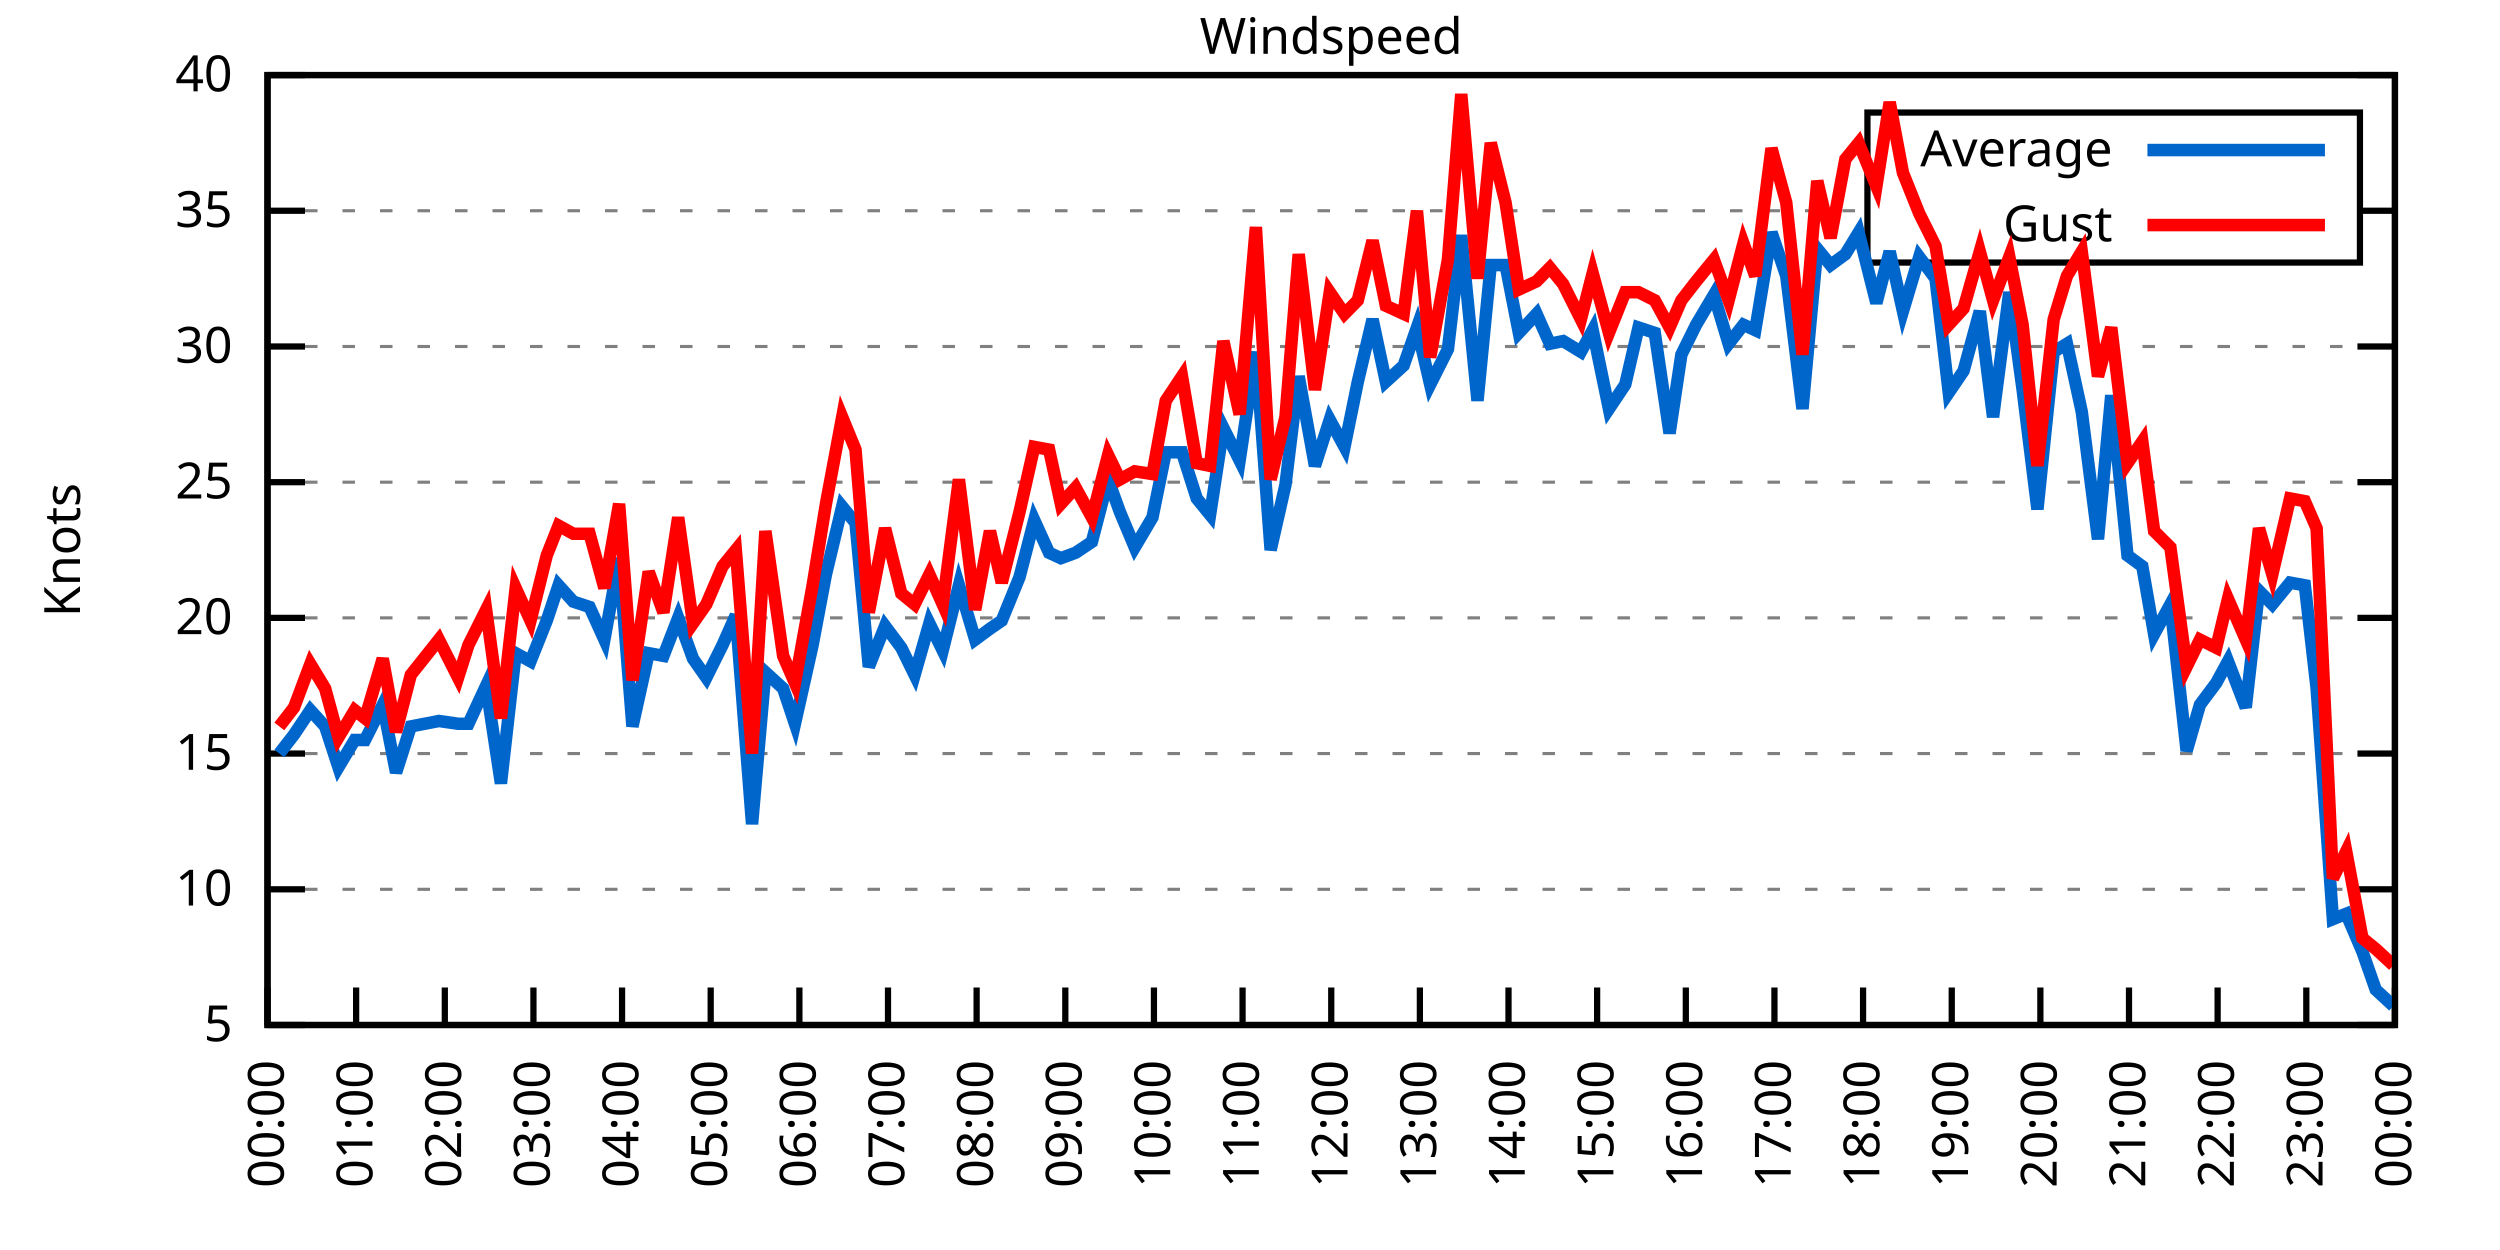
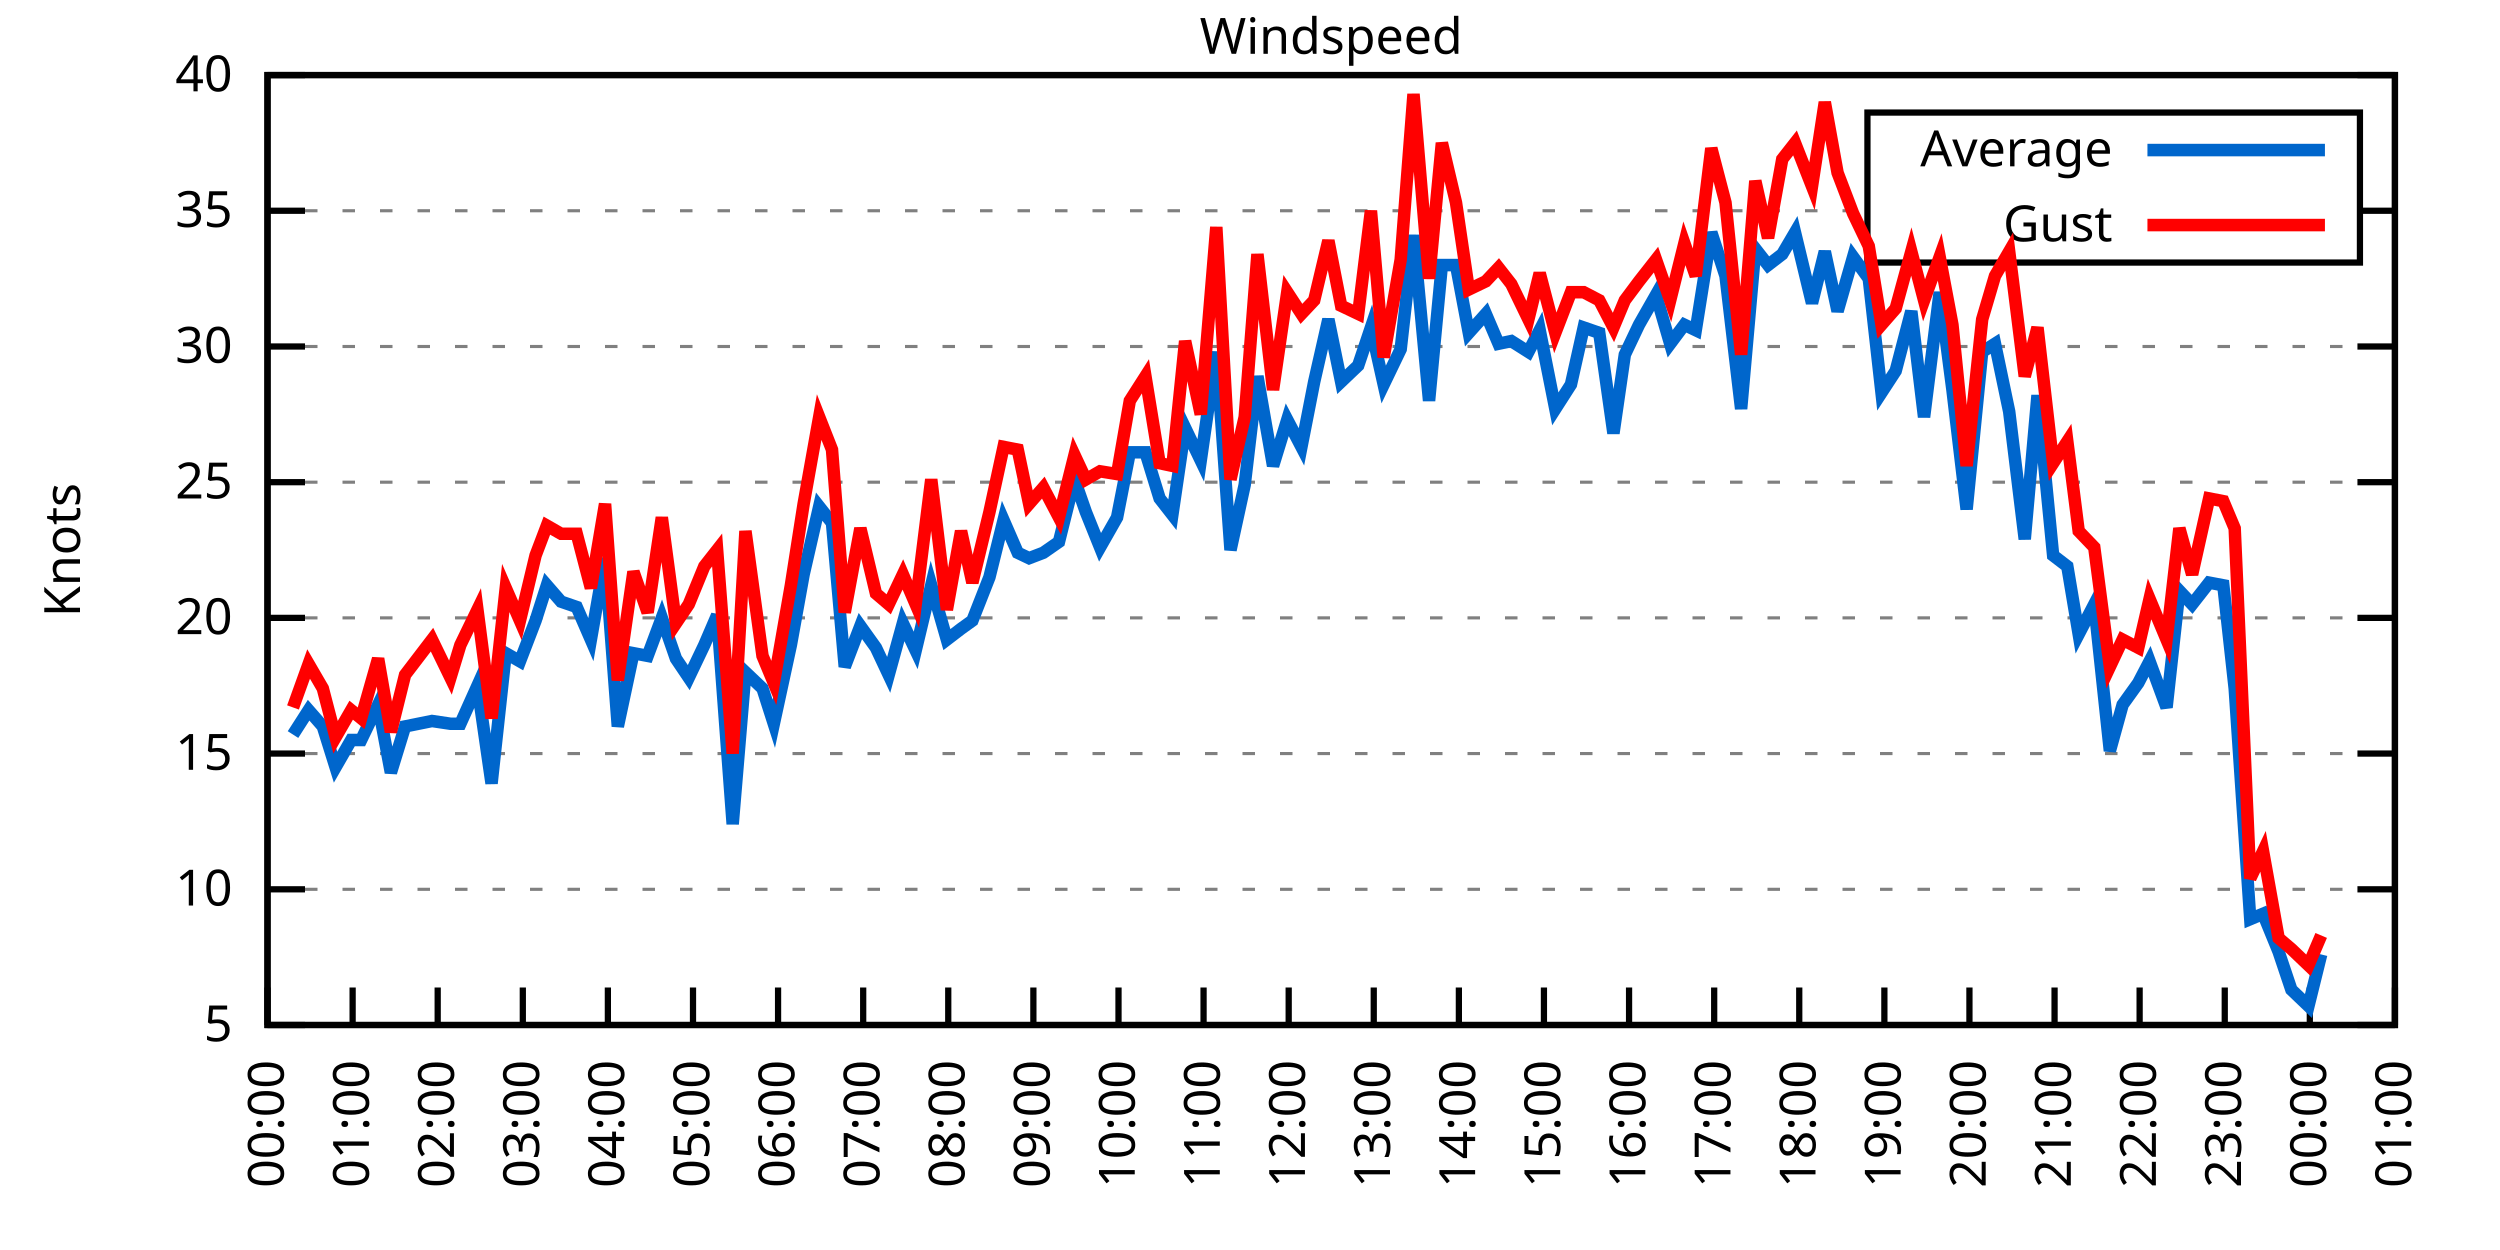
<svg xmlns="http://www.w3.org/2000/svg" xmlns:xlink="http://www.w3.org/1999/xlink" width="400" height="200" viewBox="0 0 400 200">
  <g id="gnuplot_canvas">
    <rect x="0" y="0" width="400" height="200" fill="none" />
    <defs>
      <circle id="gpDot" r="0.5" stroke-width="0.5" stroke="currentColor" />
      <path id="gpPt0" stroke-width="0.333" stroke="currentColor" d="M-1,0 h2 M0,-1 v2" />
      <path id="gpPt1" stroke-width="0.333" stroke="currentColor" d="M-1,-1 L1,1 M1,-1 L-1,1" />
      <path id="gpPt2" stroke-width="0.333" stroke="currentColor" d="M-1,0 L1,0 M0,-1 L0,1 M-1,-1 L1,1 M-1,1 L1,-1" />
      <rect id="gpPt3" stroke-width="0.333" stroke="currentColor" x="-1" y="-1" width="2" height="2" />
      <rect id="gpPt4" stroke-width="0.333" stroke="currentColor" fill="currentColor" x="-1" y="-1" width="2" height="2" />
      <circle id="gpPt5" stroke-width="0.333" stroke="currentColor" cx="0" cy="0" r="1" />
      <use xlink:href="#gpPt5" id="gpPt6" fill="currentColor" stroke="none" />
      <path id="gpPt7" stroke-width="0.333" stroke="currentColor" d="M0,-1.33 L-1.33,0.67 L1.33,0.67 z" />
      <use xlink:href="#gpPt7" id="gpPt8" fill="currentColor" stroke="none" />
      <use xlink:href="#gpPt7" id="gpPt9" stroke="currentColor" transform="rotate(180)" />
      <use xlink:href="#gpPt9" id="gpPt10" fill="currentColor" stroke="none" />
      <use xlink:href="#gpPt3" id="gpPt11" stroke="currentColor" transform="rotate(45)" />
      <use xlink:href="#gpPt11" id="gpPt12" fill="currentColor" stroke="none" />
      <path id="gpPt13" stroke-width="0.333" stroke="currentColor" d="M0,1.330 L1.265,0.411 L0.782,-1.067 L-0.782,-1.076 L-1.265,0.411 z" />
      <use xlink:href="#gpPt13" id="gpPt14" fill="currentColor" stroke="none" />
      <filter id="textbox" filterUnits="objectBoundingBox" x="0" y="0" height="1" width="1">
        <feFlood flood-color="white" flood-opacity="1" result="bgnd" />
        <feComposite in="SourceGraphic" in2="bgnd" operator="atop" />
      </filter>
      <filter id="greybox" filterUnits="objectBoundingBox" x="0" y="0" height="1" width="1">
        <feFlood flood-color="lightgrey" flood-opacity="1" result="grey" />
        <feComposite in="SourceGraphic" in2="grey" operator="atop" />
      </filter>
    </defs>
    <g fill="none" color="white" stroke="currentColor" stroke-width="1.00" stroke-linecap="butt" stroke-linejoin="miter">
</g>
    <g fill="none" color="black" stroke="currentColor" stroke-width="1.00" stroke-linecap="butt" stroke-linejoin="miter">
      <g stroke="none" shape-rendering="crispEdges">
        <polygon fill="rgb(255, 255, 255)" points="42.80,164.00 383.18,164.00 383.18,12.02 42.80,12.02 " />
      </g>
    </g>
    <g fill="none" color="black" stroke="currentColor" stroke-width="1.00" stroke-linecap="butt" stroke-linejoin="miter">
</g>
    <g fill="none" color="black" stroke="black" stroke-width="0.50" stroke-linecap="butt" stroke-linejoin="miter">
</g>
    <g fill="none" color="gray" stroke="currentColor" stroke-width="0.50" stroke-linecap="butt" stroke-linejoin="miter">
      <path stroke="gray" stroke-dasharray="2,4" class="gridline" d="M42.80,164.00 L383.19,164.00  " />
    </g>
    <g fill="none" color="gray" stroke="gray" stroke-width="1.00" stroke-linecap="butt" stroke-linejoin="miter">
</g>
    <g fill="none" color="black" stroke="currentColor" stroke-width="1.00" stroke-linecap="butt" stroke-linejoin="miter">
      <path stroke="black" d="M42.80,164.00 L48.80,164.00 M383.19,164.00 L377.19,164.00  " />
      <g transform="translate(37.20,166.60)" stroke="none" fill="black" font-family="Sans" font-size="8.00" text-anchor="end">
        <text>
          <tspan font-family="Sans"> 5</tspan>
        </text>
      </g>
    </g>
    <g fill="none" color="black" stroke="currentColor" stroke-width="1.00" stroke-linecap="butt" stroke-linejoin="miter">
</g>
    <g fill="none" color="black" stroke="black" stroke-width="0.50" stroke-linecap="butt" stroke-linejoin="miter">
</g>
    <g fill="none" color="gray" stroke="currentColor" stroke-width="0.50" stroke-linecap="butt" stroke-linejoin="miter">
      <path stroke="gray" stroke-dasharray="2,4" class="gridline" d="M42.80,142.29 L383.19,142.29  " />
    </g>
    <g fill="none" color="gray" stroke="gray" stroke-width="1.00" stroke-linecap="butt" stroke-linejoin="miter">
</g>
    <g fill="none" color="black" stroke="currentColor" stroke-width="1.00" stroke-linecap="butt" stroke-linejoin="miter">
      <path stroke="black" d="M42.80,142.29 L48.80,142.29 M383.19,142.29 L377.19,142.29  " />
      <g transform="translate(37.20,144.89)" stroke="none" fill="black" font-family="Sans" font-size="8.00" text-anchor="end">
        <text>
          <tspan font-family="Sans"> 10</tspan>
        </text>
      </g>
    </g>
    <g fill="none" color="black" stroke="currentColor" stroke-width="1.00" stroke-linecap="butt" stroke-linejoin="miter">
</g>
    <g fill="none" color="black" stroke="black" stroke-width="0.50" stroke-linecap="butt" stroke-linejoin="miter">
</g>
    <g fill="none" color="gray" stroke="currentColor" stroke-width="0.50" stroke-linecap="butt" stroke-linejoin="miter">
      <path stroke="gray" stroke-dasharray="2,4" class="gridline" d="M42.80,120.57 L383.19,120.57  " />
    </g>
    <g fill="none" color="gray" stroke="gray" stroke-width="1.00" stroke-linecap="butt" stroke-linejoin="miter">
</g>
    <g fill="none" color="black" stroke="currentColor" stroke-width="1.00" stroke-linecap="butt" stroke-linejoin="miter">
      <path stroke="black" d="M42.80,120.57 L48.80,120.57 M383.19,120.57 L377.19,120.57  " />
      <g transform="translate(37.20,123.17)" stroke="none" fill="black" font-family="Sans" font-size="8.00" text-anchor="end">
        <text>
          <tspan font-family="Sans"> 15</tspan>
        </text>
      </g>
    </g>
    <g fill="none" color="black" stroke="currentColor" stroke-width="1.00" stroke-linecap="butt" stroke-linejoin="miter">
</g>
    <g fill="none" color="black" stroke="black" stroke-width="0.50" stroke-linecap="butt" stroke-linejoin="miter">
</g>
    <g fill="none" color="gray" stroke="currentColor" stroke-width="0.50" stroke-linecap="butt" stroke-linejoin="miter">
      <path stroke="gray" stroke-dasharray="2,4" class="gridline" d="M42.80,98.86 L383.19,98.86  " />
    </g>
    <g fill="none" color="gray" stroke="gray" stroke-width="1.00" stroke-linecap="butt" stroke-linejoin="miter">
</g>
    <g fill="none" color="black" stroke="currentColor" stroke-width="1.00" stroke-linecap="butt" stroke-linejoin="miter">
      <path stroke="black" d="M42.80,98.86 L48.80,98.86 M383.19,98.86 L377.19,98.86  " />
      <g transform="translate(37.20,101.46)" stroke="none" fill="black" font-family="Sans" font-size="8.00" text-anchor="end">
        <text>
          <tspan font-family="Sans"> 20</tspan>
        </text>
      </g>
    </g>
    <g fill="none" color="black" stroke="currentColor" stroke-width="1.00" stroke-linecap="butt" stroke-linejoin="miter">
</g>
    <g fill="none" color="black" stroke="black" stroke-width="0.50" stroke-linecap="butt" stroke-linejoin="miter">
</g>
    <g fill="none" color="gray" stroke="currentColor" stroke-width="0.50" stroke-linecap="butt" stroke-linejoin="miter">
      <path stroke="gray" stroke-dasharray="2,4" class="gridline" d="M42.80,77.15 L383.19,77.15  " />
    </g>
    <g fill="none" color="gray" stroke="gray" stroke-width="1.00" stroke-linecap="butt" stroke-linejoin="miter">
</g>
    <g fill="none" color="black" stroke="currentColor" stroke-width="1.00" stroke-linecap="butt" stroke-linejoin="miter">
      <path stroke="black" d="M42.80,77.15 L48.80,77.15 M383.19,77.15 L377.19,77.15  " />
      <g transform="translate(37.20,79.75)" stroke="none" fill="black" font-family="Sans" font-size="8.00" text-anchor="end">
        <text>
          <tspan font-family="Sans"> 25</tspan>
        </text>
      </g>
    </g>
    <g fill="none" color="black" stroke="currentColor" stroke-width="1.00" stroke-linecap="butt" stroke-linejoin="miter">
</g>
    <g fill="none" color="black" stroke="black" stroke-width="0.50" stroke-linecap="butt" stroke-linejoin="miter">
</g>
    <g fill="none" color="gray" stroke="currentColor" stroke-width="0.50" stroke-linecap="butt" stroke-linejoin="miter">
      <path stroke="gray" stroke-dasharray="2,4" class="gridline" d="M42.80,55.44 L383.19,55.44  " />
    </g>
    <g fill="none" color="gray" stroke="gray" stroke-width="1.00" stroke-linecap="butt" stroke-linejoin="miter">
</g>
    <g fill="none" color="black" stroke="currentColor" stroke-width="1.00" stroke-linecap="butt" stroke-linejoin="miter">
      <path stroke="black" d="M42.80,55.44 L48.80,55.44 M383.19,55.44 L377.19,55.44  " />
      <g transform="translate(37.20,58.04)" stroke="none" fill="black" font-family="Sans" font-size="8.00" text-anchor="end">
        <text>
          <tspan font-family="Sans"> 30</tspan>
        </text>
      </g>
    </g>
    <g fill="none" color="black" stroke="currentColor" stroke-width="1.00" stroke-linecap="butt" stroke-linejoin="miter">
</g>
    <g fill="none" color="black" stroke="black" stroke-width="0.50" stroke-linecap="butt" stroke-linejoin="miter">
</g>
    <g fill="none" color="gray" stroke="currentColor" stroke-width="0.50" stroke-linecap="butt" stroke-linejoin="miter">
      <path stroke="gray" stroke-dasharray="2,4" class="gridline" d="M42.80,33.72 L298.79,33.72 M377.59,33.72 L383.19,33.72  " />
    </g>
    <g fill="none" color="gray" stroke="gray" stroke-width="1.00" stroke-linecap="butt" stroke-linejoin="miter">
</g>
    <g fill="none" color="black" stroke="currentColor" stroke-width="1.00" stroke-linecap="butt" stroke-linejoin="miter">
      <path stroke="black" d="M42.80,33.72 L48.80,33.72 M383.19,33.72 L377.19,33.72  " />
      <g transform="translate(37.20,36.32)" stroke="none" fill="black" font-family="Sans" font-size="8.00" text-anchor="end">
        <text>
          <tspan font-family="Sans"> 35</tspan>
        </text>
      </g>
    </g>
    <g fill="none" color="black" stroke="currentColor" stroke-width="1.00" stroke-linecap="butt" stroke-linejoin="miter">
</g>
    <g fill="none" color="black" stroke="black" stroke-width="0.50" stroke-linecap="butt" stroke-linejoin="miter">
</g>
    <g fill="none" color="gray" stroke="currentColor" stroke-width="0.50" stroke-linecap="butt" stroke-linejoin="miter">
      <path stroke="gray" stroke-dasharray="2,4" class="gridline" d="M42.80,12.01 L383.19,12.01  " />
    </g>
    <g fill="none" color="gray" stroke="gray" stroke-width="1.00" stroke-linecap="butt" stroke-linejoin="miter">
</g>
    <g fill="none" color="black" stroke="currentColor" stroke-width="1.00" stroke-linecap="butt" stroke-linejoin="miter">
      <path stroke="black" d="M42.80,12.01 L48.80,12.01 M383.19,12.01 L377.19,12.01  " />
      <g transform="translate(37.20,14.61)" stroke="none" fill="black" font-family="Sans" font-size="8.00" text-anchor="end">
        <text>
          <tspan font-family="Sans"> 40</tspan>
        </text>
      </g>
    </g>
    <g fill="none" color="black" stroke="currentColor" stroke-width="1.00" stroke-linecap="butt" stroke-linejoin="miter">
      <path stroke="black" d="M42.80,164.00 L42.80,158.00  " />
      <g transform="translate(45.40,169.60) rotate(270.00)" stroke="none" fill="black" font-family="Sans" font-size="8.00" text-anchor="end">
        <text>
          <tspan font-family="Sans">00:00</tspan>
        </text>
      </g>
    </g>
    <g fill="none" color="black" stroke="currentColor" stroke-width="1.00" stroke-linecap="butt" stroke-linejoin="miter">
-       <path stroke="black" d="M56.98,164.00 L56.98,158.00  " />
-       <g transform="translate(59.58,169.60) rotate(270.00)" stroke="none" fill="black" font-family="Sans" font-size="8.00" text-anchor="end">
+       <path stroke="black" d="M56.42,164.00 L56.42,158.00  " />
+       <g transform="translate(59.02,169.60) rotate(270.00)" stroke="none" fill="black" font-family="Sans" font-size="8.00" text-anchor="end">
        <text>
          <tspan font-family="Sans">01:00</tspan>
        </text>
      </g>
    </g>
    <g fill="none" color="black" stroke="currentColor" stroke-width="1.00" stroke-linecap="butt" stroke-linejoin="miter">
-       <path stroke="black" d="M71.17,164.00 L71.17,158.00  " />
-       <g transform="translate(73.77,169.60) rotate(270.00)" stroke="none" fill="black" font-family="Sans" font-size="8.00" text-anchor="end">
+       <path stroke="black" d="M70.03,164.00 L70.03,158.00  " />
+       <g transform="translate(72.63,169.60) rotate(270.00)" stroke="none" fill="black" font-family="Sans" font-size="8.00" text-anchor="end">
        <text>
          <tspan font-family="Sans">02:00</tspan>
        </text>
      </g>
    </g>
    <g fill="none" color="black" stroke="currentColor" stroke-width="1.00" stroke-linecap="butt" stroke-linejoin="miter">
-       <path stroke="black" d="M85.35,164.00 L85.35,158.00  " />
-       <g transform="translate(87.95,169.60) rotate(270.00)" stroke="none" fill="black" font-family="Sans" font-size="8.00" text-anchor="end">
+       <path stroke="black" d="M83.65,164.00 L83.65,158.00  " />
+       <g transform="translate(86.25,169.60) rotate(270.00)" stroke="none" fill="black" font-family="Sans" font-size="8.00" text-anchor="end">
        <text>
          <tspan font-family="Sans">03:00</tspan>
        </text>
      </g>
    </g>
    <g fill="none" color="black" stroke="currentColor" stroke-width="1.00" stroke-linecap="butt" stroke-linejoin="miter">
-       <path stroke="black" d="M99.53,164.00 L99.53,158.00  " />
-       <g transform="translate(102.13,169.60) rotate(270.00)" stroke="none" fill="black" font-family="Sans" font-size="8.00" text-anchor="end">
+       <path stroke="black" d="M97.26,164.00 L97.26,158.00  " />
+       <g transform="translate(99.86,169.60) rotate(270.00)" stroke="none" fill="black" font-family="Sans" font-size="8.00" text-anchor="end">
        <text>
          <tspan font-family="Sans">04:00</tspan>
        </text>
      </g>
    </g>
    <g fill="none" color="black" stroke="currentColor" stroke-width="1.00" stroke-linecap="butt" stroke-linejoin="miter">
-       <path stroke="black" d="M113.71,164.00 L113.71,158.00  " />
-       <g transform="translate(116.31,169.60) rotate(270.00)" stroke="none" fill="black" font-family="Sans" font-size="8.00" text-anchor="end">
+       <path stroke="black" d="M110.88,164.00 L110.88,158.00  " />
+       <g transform="translate(113.48,169.60) rotate(270.00)" stroke="none" fill="black" font-family="Sans" font-size="8.00" text-anchor="end">
        <text>
          <tspan font-family="Sans">05:00</tspan>
        </text>
      </g>
    </g>
    <g fill="none" color="black" stroke="currentColor" stroke-width="1.00" stroke-linecap="butt" stroke-linejoin="miter">
-       <path stroke="black" d="M127.90,164.00 L127.90,158.00  " />
-       <g transform="translate(130.50,169.60) rotate(270.00)" stroke="none" fill="black" font-family="Sans" font-size="8.00" text-anchor="end">
+       <path stroke="black" d="M124.49,164.00 L124.49,158.00  " />
+       <g transform="translate(127.09,169.60) rotate(270.00)" stroke="none" fill="black" font-family="Sans" font-size="8.00" text-anchor="end">
        <text>
          <tspan font-family="Sans">06:00</tspan>
        </text>
      </g>
    </g>
    <g fill="none" color="black" stroke="currentColor" stroke-width="1.00" stroke-linecap="butt" stroke-linejoin="miter">
-       <path stroke="black" d="M142.08,164.00 L142.08,158.00  " />
-       <g transform="translate(144.68,169.60) rotate(270.00)" stroke="none" fill="black" font-family="Sans" font-size="8.00" text-anchor="end">
+       <path stroke="black" d="M138.11,164.00 L138.11,158.00  " />
+       <g transform="translate(140.71,169.60) rotate(270.00)" stroke="none" fill="black" font-family="Sans" font-size="8.00" text-anchor="end">
        <text>
          <tspan font-family="Sans">07:00</tspan>
        </text>
      </g>
    </g>
    <g fill="none" color="black" stroke="currentColor" stroke-width="1.00" stroke-linecap="butt" stroke-linejoin="miter">
-       <path stroke="black" d="M156.26,164.00 L156.26,158.00  " />
-       <g transform="translate(158.86,169.60) rotate(270.00)" stroke="none" fill="black" font-family="Sans" font-size="8.00" text-anchor="end">
+       <path stroke="black" d="M151.72,164.00 L151.72,158.00  " />
+       <g transform="translate(154.32,169.60) rotate(270.00)" stroke="none" fill="black" font-family="Sans" font-size="8.00" text-anchor="end">
        <text>
          <tspan font-family="Sans">08:00</tspan>
        </text>
      </g>
    </g>
    <g fill="none" color="black" stroke="currentColor" stroke-width="1.00" stroke-linecap="butt" stroke-linejoin="miter">
-       <path stroke="black" d="M170.45,164.00 L170.45,158.00  " />
-       <g transform="translate(173.05,169.60) rotate(270.00)" stroke="none" fill="black" font-family="Sans" font-size="8.00" text-anchor="end">
+       <path stroke="black" d="M165.34,164.00 L165.34,158.00  " />
+       <g transform="translate(167.94,169.60) rotate(270.00)" stroke="none" fill="black" font-family="Sans" font-size="8.00" text-anchor="end">
        <text>
          <tspan font-family="Sans">09:00</tspan>
        </text>
      </g>
    </g>
    <g fill="none" color="black" stroke="currentColor" stroke-width="1.00" stroke-linecap="butt" stroke-linejoin="miter">
-       <path stroke="black" d="M184.63,164.00 L184.63,158.00  " />
-       <g transform="translate(187.23,169.60) rotate(270.00)" stroke="none" fill="black" font-family="Sans" font-size="8.00" text-anchor="end">
+       <path stroke="black" d="M178.96,164.00 L178.96,158.00  " />
+       <g transform="translate(181.56,169.60) rotate(270.00)" stroke="none" fill="black" font-family="Sans" font-size="8.00" text-anchor="end">
        <text>
          <tspan font-family="Sans">10:00</tspan>
        </text>
      </g>
    </g>
    <g fill="none" color="black" stroke="currentColor" stroke-width="1.00" stroke-linecap="butt" stroke-linejoin="miter">
-       <path stroke="black" d="M198.81,164.00 L198.81,158.00  " />
-       <g transform="translate(201.41,169.60) rotate(270.00)" stroke="none" fill="black" font-family="Sans" font-size="8.00" text-anchor="end">
+       <path stroke="black" d="M192.57,164.00 L192.57,158.00  " />
+       <g transform="translate(195.17,169.60) rotate(270.00)" stroke="none" fill="black" font-family="Sans" font-size="8.00" text-anchor="end">
        <text>
          <tspan font-family="Sans">11:00</tspan>
        </text>
      </g>
    </g>
    <g fill="none" color="black" stroke="currentColor" stroke-width="1.00" stroke-linecap="butt" stroke-linejoin="miter">
-       <path stroke="black" d="M213.00,164.00 L213.00,158.00  " />
-       <g transform="translate(215.60,169.60) rotate(270.00)" stroke="none" fill="black" font-family="Sans" font-size="8.00" text-anchor="end">
+       <path stroke="black" d="M206.19,164.00 L206.19,158.00  " />
+       <g transform="translate(208.79,169.60) rotate(270.00)" stroke="none" fill="black" font-family="Sans" font-size="8.00" text-anchor="end">
        <text>
          <tspan font-family="Sans">12:00</tspan>
        </text>
      </g>
    </g>
    <g fill="none" color="black" stroke="currentColor" stroke-width="1.00" stroke-linecap="butt" stroke-linejoin="miter">
-       <path stroke="black" d="M227.18,164.00 L227.18,158.00  " />
-       <g transform="translate(229.78,169.60) rotate(270.00)" stroke="none" fill="black" font-family="Sans" font-size="8.00" text-anchor="end">
+       <path stroke="black" d="M219.80,164.00 L219.80,158.00  " />
+       <g transform="translate(222.40,169.60) rotate(270.00)" stroke="none" fill="black" font-family="Sans" font-size="8.00" text-anchor="end">
        <text>
          <tspan font-family="Sans">13:00</tspan>
        </text>
      </g>
    </g>
    <g fill="none" color="black" stroke="currentColor" stroke-width="1.00" stroke-linecap="butt" stroke-linejoin="miter">
-       <path stroke="black" d="M241.36,164.00 L241.36,158.00  " />
-       <g transform="translate(243.96,169.60) rotate(270.00)" stroke="none" fill="black" font-family="Sans" font-size="8.00" text-anchor="end">
+       <path stroke="black" d="M233.42,164.00 L233.42,158.00  " />
+       <g transform="translate(236.02,169.60) rotate(270.00)" stroke="none" fill="black" font-family="Sans" font-size="8.00" text-anchor="end">
        <text>
          <tspan font-family="Sans">14:00</tspan>
        </text>
      </g>
    </g>
    <g fill="none" color="black" stroke="currentColor" stroke-width="1.00" stroke-linecap="butt" stroke-linejoin="miter">
-       <path stroke="black" d="M255.54,164.00 L255.54,158.00  " />
-       <g transform="translate(258.14,169.60) rotate(270.00)" stroke="none" fill="black" font-family="Sans" font-size="8.00" text-anchor="end">
+       <path stroke="black" d="M247.03,164.00 L247.03,158.00  " />
+       <g transform="translate(249.63,169.60) rotate(270.00)" stroke="none" fill="black" font-family="Sans" font-size="8.00" text-anchor="end">
        <text>
          <tspan font-family="Sans">15:00</tspan>
        </text>
      </g>
    </g>
    <g fill="none" color="black" stroke="currentColor" stroke-width="1.00" stroke-linecap="butt" stroke-linejoin="miter">
-       <path stroke="black" d="M269.73,164.00 L269.73,158.00  " />
-       <g transform="translate(272.33,169.60) rotate(270.00)" stroke="none" fill="black" font-family="Sans" font-size="8.00" text-anchor="end">
+       <path stroke="black" d="M260.65,164.00 L260.65,158.00  " />
+       <g transform="translate(263.25,169.60) rotate(270.00)" stroke="none" fill="black" font-family="Sans" font-size="8.00" text-anchor="end">
        <text>
          <tspan font-family="Sans">16:00</tspan>
        </text>
      </g>
    </g>
    <g fill="none" color="black" stroke="currentColor" stroke-width="1.00" stroke-linecap="butt" stroke-linejoin="miter">
-       <path stroke="black" d="M283.91,164.00 L283.91,158.00  " />
-       <g transform="translate(286.51,169.60) rotate(270.00)" stroke="none" fill="black" font-family="Sans" font-size="8.00" text-anchor="end">
+       <path stroke="black" d="M274.27,164.00 L274.27,158.00  " />
+       <g transform="translate(276.87,169.60) rotate(270.00)" stroke="none" fill="black" font-family="Sans" font-size="8.00" text-anchor="end">
        <text>
          <tspan font-family="Sans">17:00</tspan>
        </text>
      </g>
    </g>
    <g fill="none" color="black" stroke="currentColor" stroke-width="1.00" stroke-linecap="butt" stroke-linejoin="miter">
-       <path stroke="black" d="M298.09,164.00 L298.09,158.00  " />
-       <g transform="translate(300.69,169.60) rotate(270.00)" stroke="none" fill="black" font-family="Sans" font-size="8.00" text-anchor="end">
+       <path stroke="black" d="M287.88,164.00 L287.88,158.00  " />
+       <g transform="translate(290.48,169.60) rotate(270.00)" stroke="none" fill="black" font-family="Sans" font-size="8.00" text-anchor="end">
        <text>
          <tspan font-family="Sans">18:00</tspan>
        </text>
      </g>
    </g>
    <g fill="none" color="black" stroke="currentColor" stroke-width="1.00" stroke-linecap="butt" stroke-linejoin="miter">
-       <path stroke="black" d="M312.28,164.00 L312.28,158.00  " />
-       <g transform="translate(314.88,169.60) rotate(270.00)" stroke="none" fill="black" font-family="Sans" font-size="8.00" text-anchor="end">
+       <path stroke="black" d="M301.50,164.00 L301.50,158.00  " />
+       <g transform="translate(304.10,169.60) rotate(270.00)" stroke="none" fill="black" font-family="Sans" font-size="8.00" text-anchor="end">
        <text>
          <tspan font-family="Sans">19:00</tspan>
        </text>
      </g>
    </g>
    <g fill="none" color="black" stroke="currentColor" stroke-width="1.00" stroke-linecap="butt" stroke-linejoin="miter">
-       <path stroke="black" d="M326.46,164.00 L326.46,158.00  " />
-       <g transform="translate(329.06,169.60) rotate(270.00)" stroke="none" fill="black" font-family="Sans" font-size="8.00" text-anchor="end">
+       <path stroke="black" d="M315.11,164.00 L315.11,158.00  " />
+       <g transform="translate(317.71,169.60) rotate(270.00)" stroke="none" fill="black" font-family="Sans" font-size="8.00" text-anchor="end">
        <text>
          <tspan font-family="Sans">20:00</tspan>
        </text>
      </g>
    </g>
    <g fill="none" color="black" stroke="currentColor" stroke-width="1.00" stroke-linecap="butt" stroke-linejoin="miter">
-       <path stroke="black" d="M340.64,164.00 L340.64,158.00  " />
-       <g transform="translate(343.24,169.60) rotate(270.00)" stroke="none" fill="black" font-family="Sans" font-size="8.00" text-anchor="end">
+       <path stroke="black" d="M328.73,164.00 L328.73,158.00  " />
+       <g transform="translate(331.33,169.60) rotate(270.00)" stroke="none" fill="black" font-family="Sans" font-size="8.00" text-anchor="end">
        <text>
          <tspan font-family="Sans">21:00</tspan>
        </text>
      </g>
    </g>
    <g fill="none" color="black" stroke="currentColor" stroke-width="1.00" stroke-linecap="butt" stroke-linejoin="miter">
-       <path stroke="black" d="M354.82,164.00 L354.82,158.00  " />
-       <g transform="translate(357.42,169.60) rotate(270.00)" stroke="none" fill="black" font-family="Sans" font-size="8.00" text-anchor="end">
+       <path stroke="black" d="M342.34,164.00 L342.34,158.00  " />
+       <g transform="translate(344.94,169.60) rotate(270.00)" stroke="none" fill="black" font-family="Sans" font-size="8.00" text-anchor="end">
        <text>
          <tspan font-family="Sans">22:00</tspan>
        </text>
      </g>
    </g>
    <g fill="none" color="black" stroke="currentColor" stroke-width="1.00" stroke-linecap="butt" stroke-linejoin="miter">
-       <path stroke="black" d="M369.01,164.00 L369.01,158.00  " />
-       <g transform="translate(371.61,169.60) rotate(270.00)" stroke="none" fill="black" font-family="Sans" font-size="8.00" text-anchor="end">
+       <path stroke="black" d="M355.96,164.00 L355.96,158.00  " />
+       <g transform="translate(358.56,169.60) rotate(270.00)" stroke="none" fill="black" font-family="Sans" font-size="8.00" text-anchor="end">
        <text>
          <tspan font-family="Sans">23:00</tspan>
+         </text>
+       </g>
+     </g>
+     <g fill="none" color="black" stroke="currentColor" stroke-width="1.00" stroke-linecap="butt" stroke-linejoin="miter">
+       <path stroke="black" d="M369.57,164.00 L369.57,158.00  " />
+       <g transform="translate(372.17,169.60) rotate(270.00)" stroke="none" fill="black" font-family="Sans" font-size="8.00" text-anchor="end">
+         <text>
+           <tspan font-family="Sans">00:00</tspan>
        </text>
      </g>
    </g>
    <g fill="none" color="black" stroke="currentColor" stroke-width="1.00" stroke-linecap="butt" stroke-linejoin="miter">
      <path stroke="black" d="M383.19,164.00 L383.19,158.00  " />
      <g transform="translate(385.79,169.60) rotate(270.00)" stroke="none" fill="black" font-family="Sans" font-size="8.00" text-anchor="end">
        <text>
-           <tspan font-family="Sans">00:00</tspan>
+           <tspan font-family="Sans">01:00</tspan>
        </text>
      </g>
    </g>
    <g fill="none" color="black" stroke="currentColor" stroke-width="1.00" stroke-linecap="butt" stroke-linejoin="miter">
</g>
    <g fill="none" color="black" stroke="currentColor" stroke-width="1.00" stroke-linecap="butt" stroke-linejoin="miter">
      <path stroke="black" d="M42.80,12.01 L42.80,164.00 L383.19,164.00 L383.19,12.01 L42.80,12.01 Z  " />
    </g>
    <g fill="none" color="black" stroke="currentColor" stroke-width="1.00" stroke-linecap="butt" stroke-linejoin="miter">
</g>
    <g fill="none" color="black" stroke="currentColor" stroke-width="1.00" stroke-linecap="butt" stroke-linejoin="miter">
      <path stroke="black" d="M298.79,42.01 L298.79,18.01 L377.59,18.01 L377.59,42.01 L298.79,42.01 Z  " />
    </g>
    <g id="Windspeed_plot_1">
      <g fill="none" color="white" stroke="black" stroke-width="2.00" stroke-linecap="butt" stroke-linejoin="miter">
</g>
      <g fill="none" color="black" stroke="currentColor" stroke-width="2.00" stroke-linecap="butt" stroke-linejoin="miter">
        <g transform="translate(337.99,26.61)" stroke="none" fill="black" font-family="Sans" font-size="8.00" text-anchor="end">
          <text>
            <tspan font-family="Sans">Average</tspan>
          </text>
        </g>
      </g>
      <g fill="none" color="black" stroke="currentColor" stroke-width="2.00" stroke-linecap="butt" stroke-linejoin="miter">
-         <path stroke="rgb(  0, 102, 204)" d="M343.59,24.01 L371.99,24.01 M44.69,120.57 L47.05,117.53 L49.66,113.63 L52.02,116.23 L54.15,122.75 L56.75,118.40   L58.40,118.40 L61.24,112.76 L63.37,123.61 L65.73,116.23 L70.22,115.36 L73.29,115.80 L74.95,115.80 L77.78,109.72   L80.15,125.35 L82.51,104.51 L84.88,105.81 L87.48,99.30 L89.37,93.65 L91.73,96.26 L94.33,97.12 L96.70,102.34   L99.06,89.31 L101.19,116.23 L103.79,104.51 L106.15,104.94 L108.51,98.86 L110.88,105.38 L113.01,108.42 L115.61,103.20   L117.73,98.43 L120.33,131.86 L122.46,107.55 L125.30,110.15 L127.19,115.80 L130.02,103.20 L132.15,91.91 L134.75,81.06   L136.88,83.66 L139.01,106.68 L141.61,100.16 L144.21,103.64 L146.34,107.98 L148.70,99.73 L150.83,104.07 L153.43,93.65   L156.03,102.34 L158.39,100.60 L160.28,99.30 L163.12,92.35 L165.48,83.23 L167.85,88.44 L169.74,89.31 L172.10,88.44   L174.70,86.70 L177.30,76.71 L179.19,81.93 L181.56,87.57 L184.39,82.79 L186.52,72.37 L189.12,72.37 L191.48,79.75   L193.61,82.36 L195.74,68.46 L198.34,73.67 L200.94,56.30 L203.30,88.00 L205.67,77.58 L207.79,60.21 L210.39,74.54   L212.76,67.16 L215.12,71.50 L217.25,61.08 L219.61,51.09 L221.74,61.08 L224.58,58.48 L226.71,52.40 L228.83,61.52   L231.67,55.87 L233.80,37.63 L236.40,64.12 L238.52,42.41 L240.89,42.41 L243.02,53.26 L245.85,50.22 L247.98,55.00   L250.11,54.57 L252.94,56.30 L254.83,52.83 L257.43,65.42 L260.04,61.52 L262.16,52.40 L264.76,53.26 L267.13,69.33   L269.02,56.74 L271.38,51.96 L274.22,47.18 L276.58,55.00 L278.95,51.96 L280.84,52.83 L283.44,37.20 L285.80,44.15   L288.40,65.42 L290.76,39.80 L292.89,42.41 L295.26,40.67 L297.38,37.20 L300.22,48.49 L302.35,40.24 L304.47,49.79   L307.08,41.11 L309.68,44.58 L311.80,62.82 L314.17,59.34 L316.77,49.79 L318.89,66.73 L321.49,46.75 L323.62,62.38   L325.99,81.49 L328.59,56.30 L330.71,55.00 L333.08,65.86 L335.68,86.27 L337.80,63.25 L340.40,88.87 L342.77,90.61   L344.66,101.47 L347.26,96.69 L349.86,120.14 L351.99,112.76 L354.59,109.28 L356.48,105.81 L359.32,113.19 L361.44,94.52   L363.57,96.69 L366.41,93.22 L368.77,93.65 L370.66,110.15 L373.26,147.06 L375.39,146.20 L377.99,152.28 L380.12,158.35   L382.95,160.96  " />
+         <path stroke="rgb(  0, 102, 204)" d="M343.59,24.01 L371.99,24.01 M46.88,117.53 L49.38,113.63 L51.65,116.23 L53.69,122.75 L56.19,118.40 L57.78,118.40   L60.50,112.76 L62.54,123.61 L64.81,116.23 L69.12,115.36 L72.07,115.80 L73.66,115.80 L76.39,109.72 L78.65,125.35   L80.92,104.51 L83.19,105.81 L85.69,99.30 L87.50,93.65 L89.77,96.26 L92.27,97.12 L94.54,102.34 L96.81,89.31   L98.85,116.23 L101.35,104.51 L103.62,104.94 L105.89,98.86 L108.15,105.38 L110.20,108.42 L112.69,103.20 L114.74,98.43   L117.23,131.86 L119.27,107.55 L122.00,110.15 L123.81,115.80 L126.54,103.20 L128.58,91.91 L131.07,81.06 L133.12,83.66   L135.16,106.68 L137.66,100.16 L140.15,103.64 L142.19,107.98 L144.46,99.73 L146.51,104.07 L149.00,93.65 L151.50,102.34   L153.77,100.60 L155.58,99.30 L158.31,92.35 L160.57,83.23 L162.84,88.44 L164.66,89.31 L166.93,88.44 L169.43,86.70   L171.92,76.71 L173.74,81.93 L176.01,87.57 L178.73,82.79 L180.77,72.37 L183.27,72.37 L185.54,79.75 L187.58,82.36   L189.62,68.46 L192.12,73.67 L194.61,56.30 L196.88,88.00 L199.15,77.58 L201.19,60.21 L203.69,74.54 L205.96,67.16   L208.23,71.50 L210.27,61.08 L212.54,51.09 L214.58,61.08 L217.31,58.48 L219.35,52.40 L221.39,61.52 L224.11,55.87   L226.16,37.63 L228.65,64.12 L230.70,42.41 L232.96,42.41 L235.01,53.26 L237.73,50.22 L239.77,55.00 L241.81,54.57   L244.54,56.30 L246.35,52.83 L248.85,65.42 L251.35,61.52 L253.39,52.40 L255.88,53.26 L258.15,69.33 L259.97,56.74   L262.24,51.96 L264.96,47.18 L267.23,55.00 L269.50,51.96 L271.32,52.83 L273.81,37.20 L276.08,44.15 L278.58,65.42   L280.85,39.80 L282.89,42.41 L285.16,40.67 L287.20,37.20 L289.92,48.49 L291.97,40.24 L294.01,49.79 L296.50,41.11   L299.00,44.58 L301.04,62.82 L303.31,59.34 L305.81,49.79 L307.85,66.73 L310.35,46.75 L312.39,62.38 L314.66,81.49   L317.15,56.30 L319.20,55.00 L321.47,65.86 L323.96,86.27 L326.00,63.25 L328.50,88.87 L330.77,90.61 L332.59,101.47   L335.08,96.69 L337.58,120.14 L339.62,112.76 L342.12,109.28 L343.93,105.81 L346.65,113.19 L348.70,94.52 L350.74,96.69   L353.46,93.22 L355.73,93.65 L357.55,110.15 L360.04,147.06 L362.09,146.20 L364.58,152.28 L366.62,158.35 L369.35,160.96   L371.39,152.71  " />
      </g>
    </g>
    <g id="Windspeed_plot_2">
      <g fill="none" color="black" stroke="currentColor" stroke-width="2.00" stroke-linecap="butt" stroke-linejoin="miter">
        <g transform="translate(337.99,38.61)" stroke="none" fill="black" font-family="Sans" font-size="8.00" text-anchor="end">
          <text>
            <tspan font-family="Sans">Gust</tspan>
          </text>
        </g>
      </g>
      <g fill="none" color="black" stroke="currentColor" stroke-width="2.00" stroke-linecap="butt" stroke-linejoin="miter">
-         <path stroke="rgb(255,   0,   0)" d="M343.59,36.01 L371.99,36.01 M44.69,116.23 L47.05,113.19 L49.66,106.24 L52.02,110.15 L54.15,117.97 L56.75,113.63   L58.40,114.93 L61.24,105.38 L63.37,117.10 L65.73,107.98 L70.22,102.34 L73.29,108.42 L74.95,103.20 L77.78,97.56   L80.15,114.93 L82.51,94.08 L84.88,99.30 L87.48,88.87 L89.37,84.10 L91.73,85.40 L94.33,85.40 L96.70,94.08   L99.06,80.62 L101.19,108.85 L103.79,91.48 L106.15,97.99 L108.51,82.79 L110.88,99.73 L113.01,96.69 L115.61,90.61   L117.73,88.00 L120.33,120.57 L122.46,84.97 L125.30,104.94 L127.19,109.28 L130.02,93.65 L132.15,80.62 L134.75,66.73   L136.88,71.94 L139.01,97.99 L141.61,84.53 L144.21,94.95 L146.34,96.69 L148.70,91.91 L150.83,96.69 L153.43,76.71   L156.03,97.56 L158.39,84.97 L160.28,93.22 L163.12,81.93 L165.48,71.50 L167.85,71.94 L169.74,80.62 L172.10,78.02   L174.70,82.79 L177.30,72.81 L179.19,76.71 L181.56,75.41 L184.39,75.85 L186.52,64.12 L189.12,60.21 L191.48,74.11   L193.61,74.54 L195.74,54.57 L198.34,66.29 L200.94,36.33 L203.30,76.71 L205.67,66.73 L207.79,40.67 L210.39,62.38   L212.76,46.75 L215.12,50.22 L217.25,48.05 L219.61,38.50 L221.74,48.92 L224.58,50.22 L226.71,33.72 L228.83,57.17   L231.67,41.54 L233.80,15.05 L236.40,44.58 L238.52,22.87 L240.89,32.42 L243.02,46.32 L245.85,45.01 L247.98,42.84   L250.11,45.45 L252.94,51.09 L254.83,43.71 L257.43,53.26 L260.04,46.75 L262.16,46.75 L264.76,48.05 L267.13,52.40   L269.02,48.05 L271.38,45.01 L274.22,41.54 L276.58,48.05 L278.95,38.93 L280.84,44.15 L283.44,23.73 L285.80,32.42   L288.40,56.74 L290.76,28.95 L292.89,38.07 L295.26,25.47 L297.38,22.87 L300.22,29.81 L302.35,16.35 L304.47,27.64   L307.08,34.16 L309.68,39.37 L311.80,51.96 L314.17,49.36 L316.77,40.24 L318.89,48.05 L321.49,41.11 L323.62,51.96   L325.99,74.54 L328.59,51.09 L330.71,44.15 L333.08,40.24 L335.68,60.21 L337.80,52.40 L340.40,74.11 L342.77,70.63   L344.66,84.97 L347.26,87.57 L349.86,106.68 L351.99,102.34 L354.59,103.64 L356.48,95.82 L359.32,102.34 L361.44,84.53   L363.57,91.91 L366.41,79.75 L368.77,80.19 L370.66,84.53 L373.26,140.55 L375.39,136.21 L377.99,150.10 L380.12,151.84   L382.95,154.45  " />
+         <path stroke="rgb(255,   0,   0)" d="M343.59,36.01 L371.99,36.01 M46.88,113.19 L49.38,106.24 L51.65,110.15 L53.69,117.97 L56.19,113.63 L57.78,114.93   L60.50,105.38 L62.54,117.10 L64.81,107.98 L69.12,102.34 L72.07,108.42 L73.66,103.20 L76.39,97.56 L78.65,114.93   L80.92,94.08 L83.19,99.30 L85.69,88.87 L87.50,84.10 L89.77,85.40 L92.27,85.40 L94.54,94.08 L96.81,80.62   L98.85,108.85 L101.35,91.48 L103.62,97.99 L105.89,82.79 L108.15,99.73 L110.20,96.69 L112.69,90.61 L114.74,88.00   L117.23,120.57 L119.27,84.97 L122.00,104.94 L123.81,109.28 L126.54,93.65 L128.58,80.62 L131.07,66.73 L133.12,71.94   L135.16,97.99 L137.66,84.53 L140.15,94.95 L142.19,96.69 L144.46,91.91 L146.51,96.69 L149.00,76.71 L151.50,97.56   L153.77,84.97 L155.58,93.22 L158.31,81.93 L160.57,71.50 L162.84,71.94 L164.66,80.62 L166.93,78.02 L169.43,82.79   L171.92,72.81 L173.74,76.71 L176.01,75.41 L178.73,75.85 L180.77,64.12 L183.27,60.21 L185.54,74.11 L187.58,74.54   L189.62,54.57 L192.12,66.29 L194.61,36.33 L196.88,76.71 L199.15,66.73 L201.19,40.67 L203.69,62.38 L205.96,46.75   L208.23,50.22 L210.27,48.05 L212.54,38.50 L214.58,48.92 L217.31,50.22 L219.35,33.72 L221.39,57.17 L224.11,41.54   L226.16,15.05 L228.65,44.58 L230.70,22.87 L232.96,32.42 L235.01,46.32 L237.73,45.01 L239.77,42.84 L241.81,45.45   L244.54,51.09 L246.35,43.71 L248.85,53.26 L251.35,46.75 L253.39,46.75 L255.88,48.05 L258.15,52.40 L259.97,48.05   L262.24,45.01 L264.96,41.54 L267.23,48.05 L269.50,38.93 L271.32,44.15 L273.81,23.73 L276.08,32.42 L278.58,56.74   L280.85,28.95 L282.89,38.07 L285.16,25.47 L287.20,22.87 L289.92,29.81 L291.97,16.35 L294.01,27.64 L296.50,34.16   L299.00,39.37 L301.04,51.96 L303.31,49.36 L305.81,40.24 L307.85,48.05 L310.35,41.11 L312.39,51.96 L314.66,74.54   L317.15,51.09 L319.20,44.15 L321.47,40.24 L323.96,60.21 L326.00,52.40 L328.50,74.11 L330.77,70.63 L332.59,84.97   L335.08,87.57 L337.58,106.68 L339.62,102.34 L342.12,103.64 L343.93,95.82 L346.65,102.34 L348.70,84.53 L350.74,91.91   L353.46,79.75 L355.73,80.19 L357.55,84.53 L360.04,140.55 L362.09,136.21 L364.58,150.10 L366.62,151.84 L369.35,154.45   L371.39,149.67  " />
      </g>
    </g>
    <g fill="none" color="black" stroke="currentColor" stroke-width="2.00" stroke-linecap="butt" stroke-linejoin="miter">
</g>
    <g fill="none" color="black" stroke="black" stroke-width="1.00" stroke-linecap="butt" stroke-linejoin="miter">
</g>
    <g fill="none" color="black" stroke="currentColor" stroke-width="1.00" stroke-linecap="butt" stroke-linejoin="miter">
      <path stroke="black" d="M42.80,12.01 L42.80,164.00 L383.19,164.00 L383.19,12.01 L42.80,12.01 Z  " />
      <g transform="translate(12.80,88.01) rotate(270.00)" stroke="none" fill="black" font-family="Sans" font-size="8.00" text-anchor="middle">
        <text>
          <tspan font-family="Sans">Knots</tspan>
        </text>
      </g>
    </g>
    <g fill="none" color="black" stroke="currentColor" stroke-width="1.00" stroke-linecap="butt" stroke-linejoin="miter">
</g>
    <g fill="none" color="black" stroke="currentColor" stroke-width="1.00" stroke-linecap="butt" stroke-linejoin="miter">
      <g transform="translate(212.99,8.61)" stroke="none" fill="black" font-family="Sans" font-size="8.00" text-anchor="middle">
        <text>
          <tspan font-family="Sans">Windspeed</tspan>
        </text>
      </g>
    </g>
    <g fill="none" color="black" stroke="currentColor" stroke-width="1.00" stroke-linecap="butt" stroke-linejoin="miter">
</g>
  </g>
</svg>
